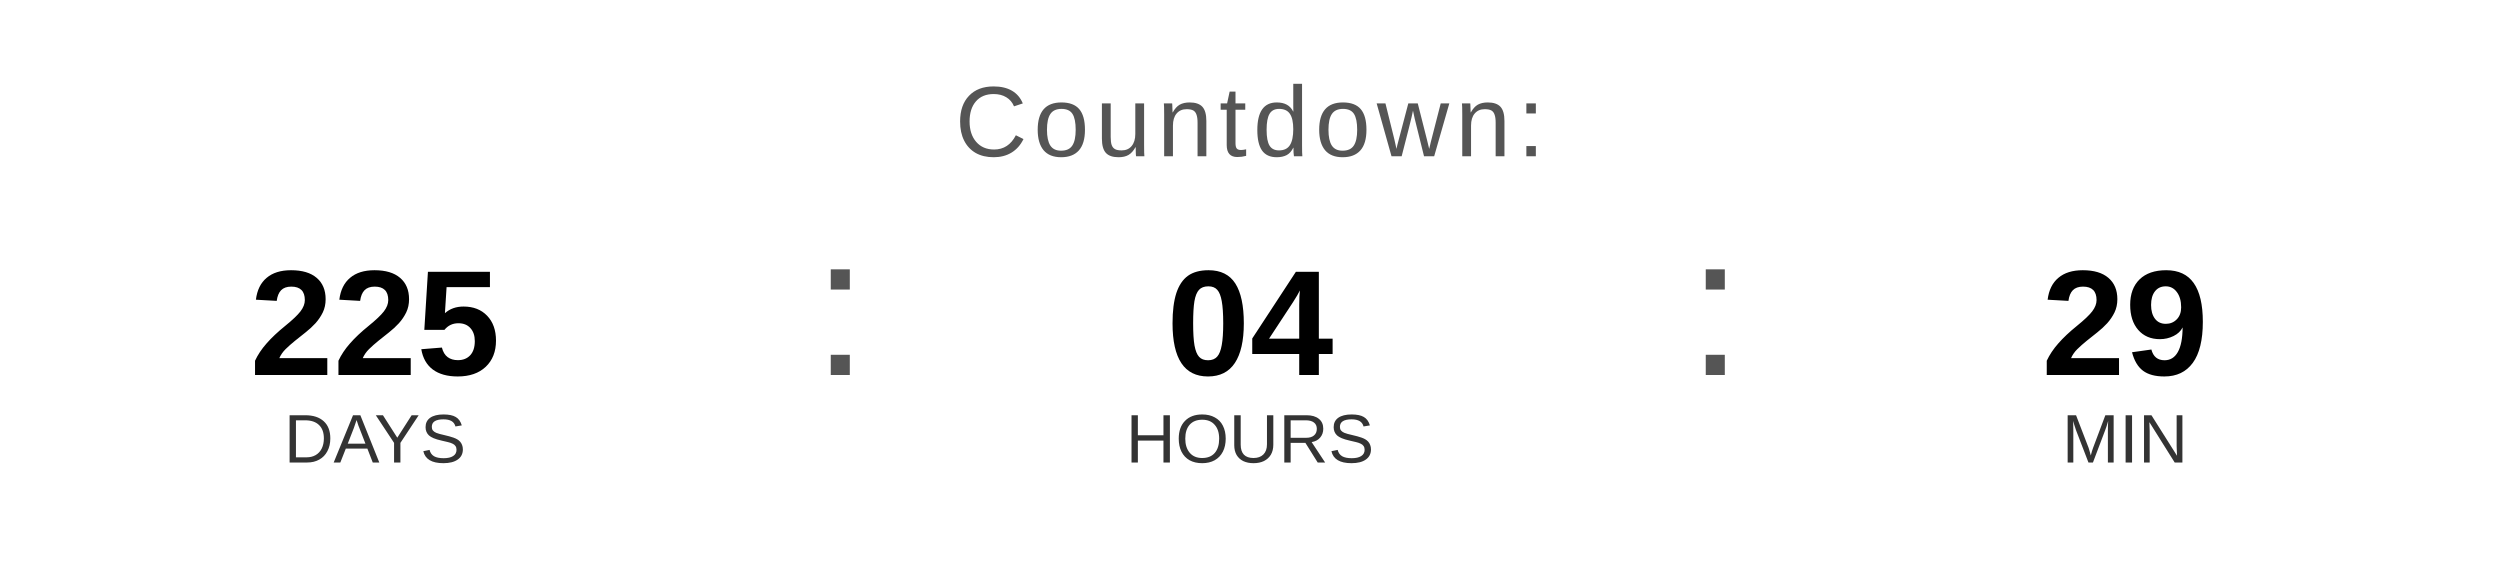
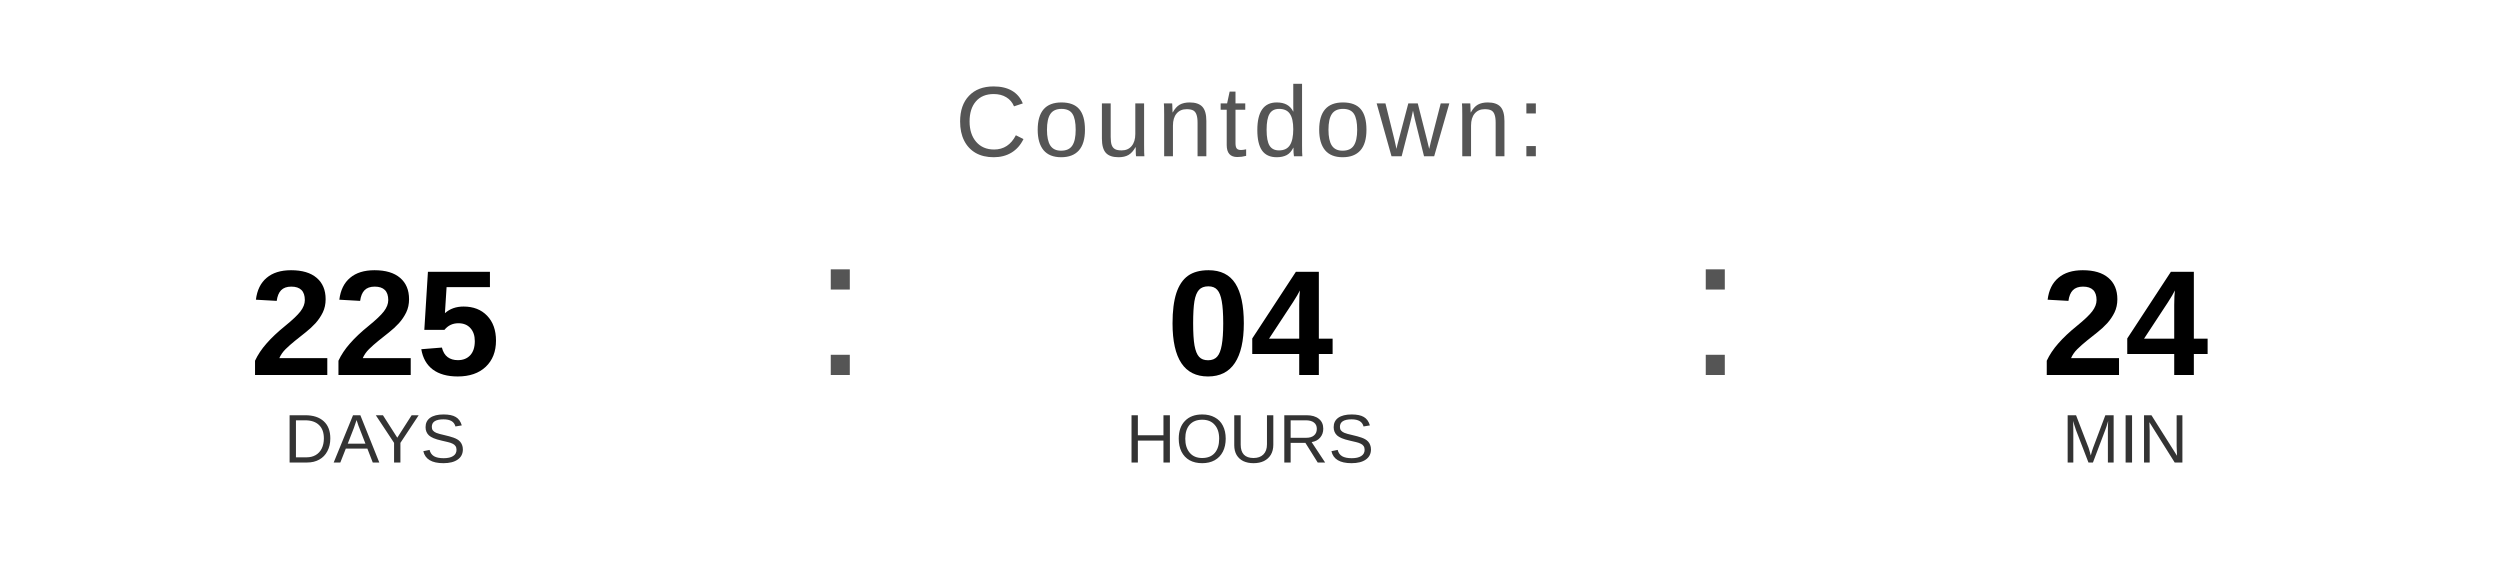
<svg xmlns="http://www.w3.org/2000/svg" width="400" height="90" viewBox="0 0 400 90">
  <text x="200" y="25" font-family="Arial, Helvetica, sans-serif" font-size="16" fill="#555555" text-anchor="middle" letter-spacing="1">
    Countdown:
  </text>
  <text x="60" y="60" font-family="Arial, Helvetica, sans-serif" font-size="24" font-weight="bold" fill="#000000" text-anchor="middle">225</text>
  <text x="60" y="74" font-family="Arial, Helvetica, sans-serif" font-size="11" fill="#333333" text-anchor="middle">DAYS</text>
  <text x="130" y="60" font-family="Arial, sans-serif" font-size="32" fill="#555555">:</text>
  <text x="200" y="60" font-family="Arial, Helvetica, sans-serif" font-size="24" font-weight="bold" fill="#000000" text-anchor="middle">04</text>
  <text x="200" y="74" font-family="Arial, Helvetica, sans-serif" font-size="11" fill="#333333" text-anchor="middle">HOURS</text>
  <text x="270" y="60" font-family="Arial, sans-serif" font-size="32" fill="#555555">:</text>
-   <text x="340" y="60" font-family="Arial, Helvetica, sans-serif" font-size="24" font-weight="bold" fill="#000000" text-anchor="middle">29</text>
+   <text x="340" y="60" font-family="Arial, Helvetica, sans-serif" font-size="24" font-weight="bold" fill="#000000" text-anchor="middle">24</text>
  <text x="340" y="74" font-family="Arial, Helvetica, sans-serif" font-size="11" fill="#333333" text-anchor="middle">MIN</text>
</svg>
